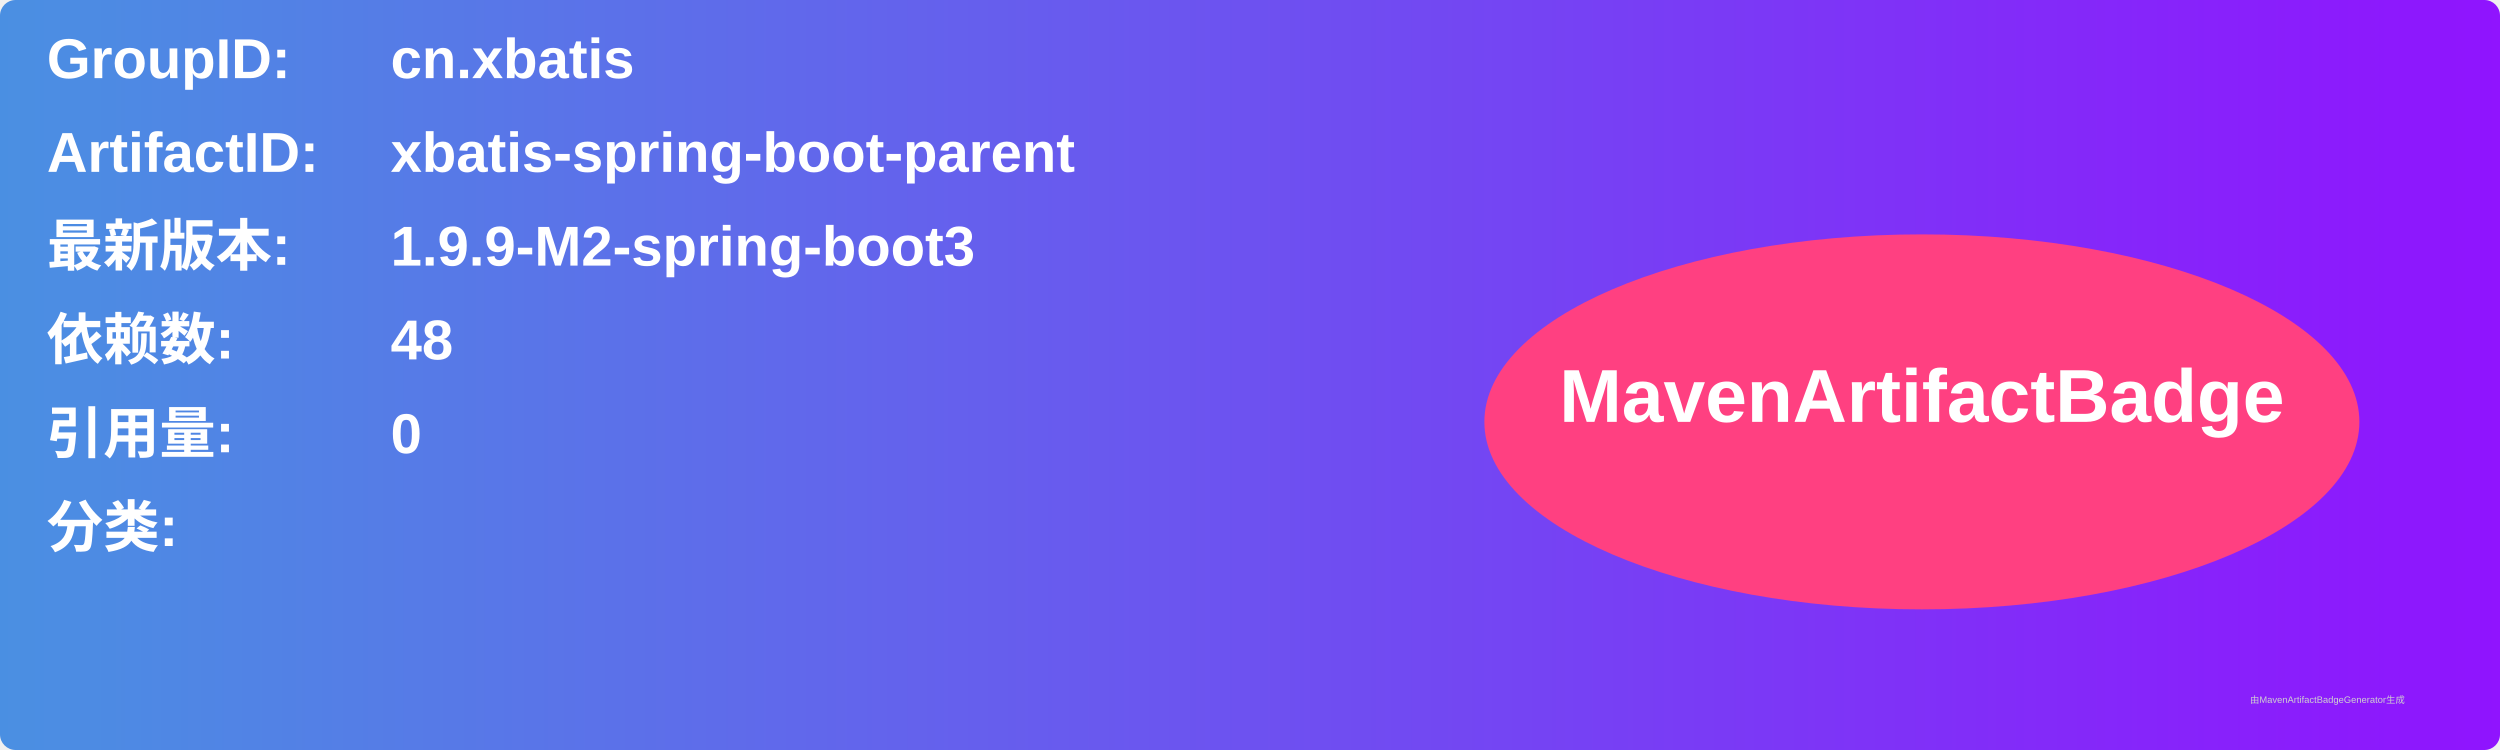
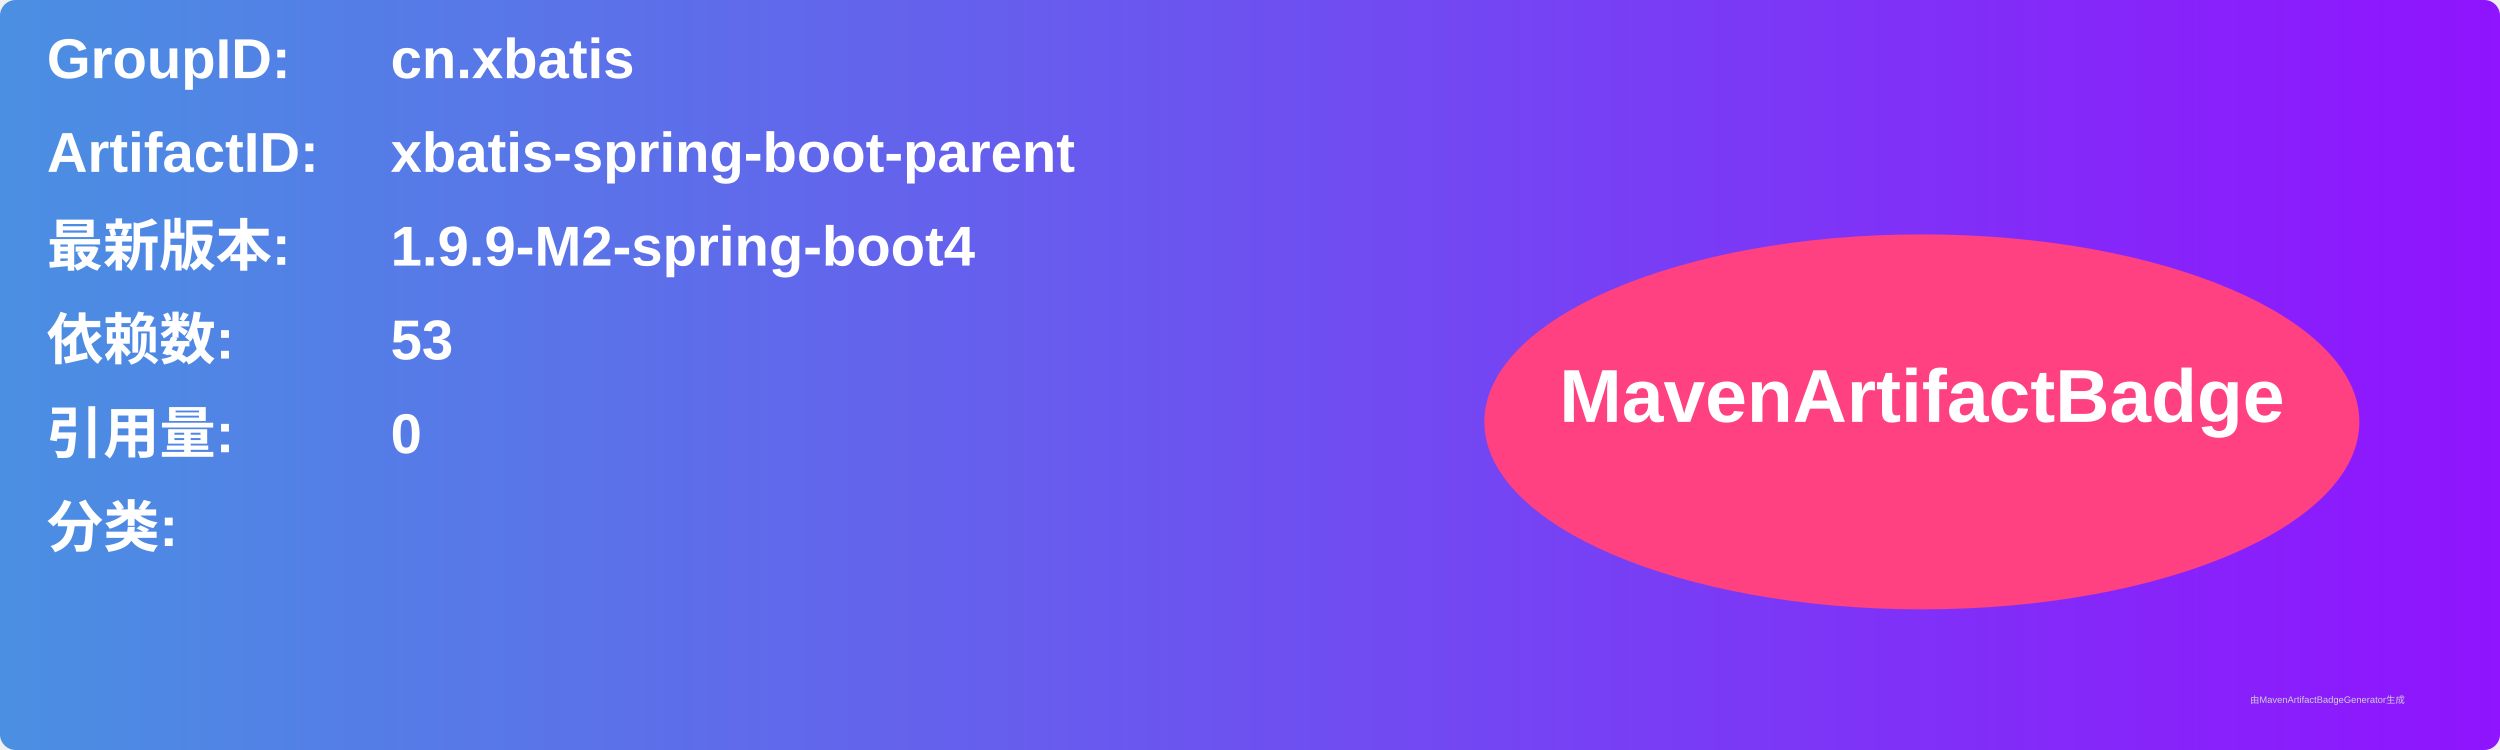
<svg xmlns="http://www.w3.org/2000/svg" width="800" height="240" viewBox="0 0 800 240">
  <linearGradient id="grad" x1="0%" y1="0%" x2="100%" y2="0%">
    <stop offset="0%" stop-color="#4a90e2" />
    <stop offset="100%" stop-color="#9013fe" />
  </linearGradient>
  <rect width="100%" height="100%" rx="5" ry="5" fill="url(#grad)" />
  <g transform="translate(15, 15)">
    <text x="0" y="10" font-family="Arial" font-size="18" fill="white" font-weight="bold" width="260">GroupID:</text>
    <text x="110" y="10" font-family="Arial" font-size="18" fill="white" font-weight="bold" width="460">cn.xbatis</text>
    <text x="0" y="40" font-family="Arial" font-size="18" fill="white" font-weight="bold" width="260">ArtifactID:</text>
    <text x="110" y="40" font-family="Arial" font-size="18" fill="white" font-weight="bold" width="460">xbatis-spring-boot-parent</text>
    <text x="0" y="70" font-family="Arial" font-size="18" fill="white" font-weight="bold">最新版本:</text>
    <text x="110" y="70" font-family="Arial" font-size="18" fill="white" font-weight="bold">
-       <tspan font-weight="bold">1.9.9-M2-spring-boot3</tspan>
+       <tspan font-weight="bold">1.9.9-M2-spring-boot4</tspan>
    </text>
    <text x="0" y="100" font-family="Arial" font-size="18" fill="white" font-weight="bold">依赖数: </text>
    <text x="110" y="100" font-family="Arial" font-size="18" fill="white">
-       <tspan font-weight="bold">48</tspan>
+       <tspan font-weight="bold">53</tspan>
    </text>
    <text x="0" y="130" font-family="Arial" font-size="18" fill="white" font-weight="bold">引用量: </text>
    <text x="110" y="130" font-family="Arial" font-size="18" fill="white">
      <tspan font-weight="bold">0</tspan>
    </text>
    <text x="0" y="160" font-family="Arial" font-size="18" fill="white" font-weight="bold">分类:</text>
    <text x="10" y="190" font-family="Arial" font-size="10" fill="white">
      <tspan font-weight="bold" />
    </text>
    <ellipse cx="600" cy="120" rx="140" ry="60" fill="#ff4081" />
    <text x="600" y="120" text-anchor="middle" font-family="Arial" font-size="24" fill="white" font-weight="bold">MavenArtifactBadge</text>
  </g>
  <text x="720" y="225" font-family="Arial" font-size="3" fill="#d0d0d0">由MavenArtifactBadgeGenerator生成</text>
</svg>
